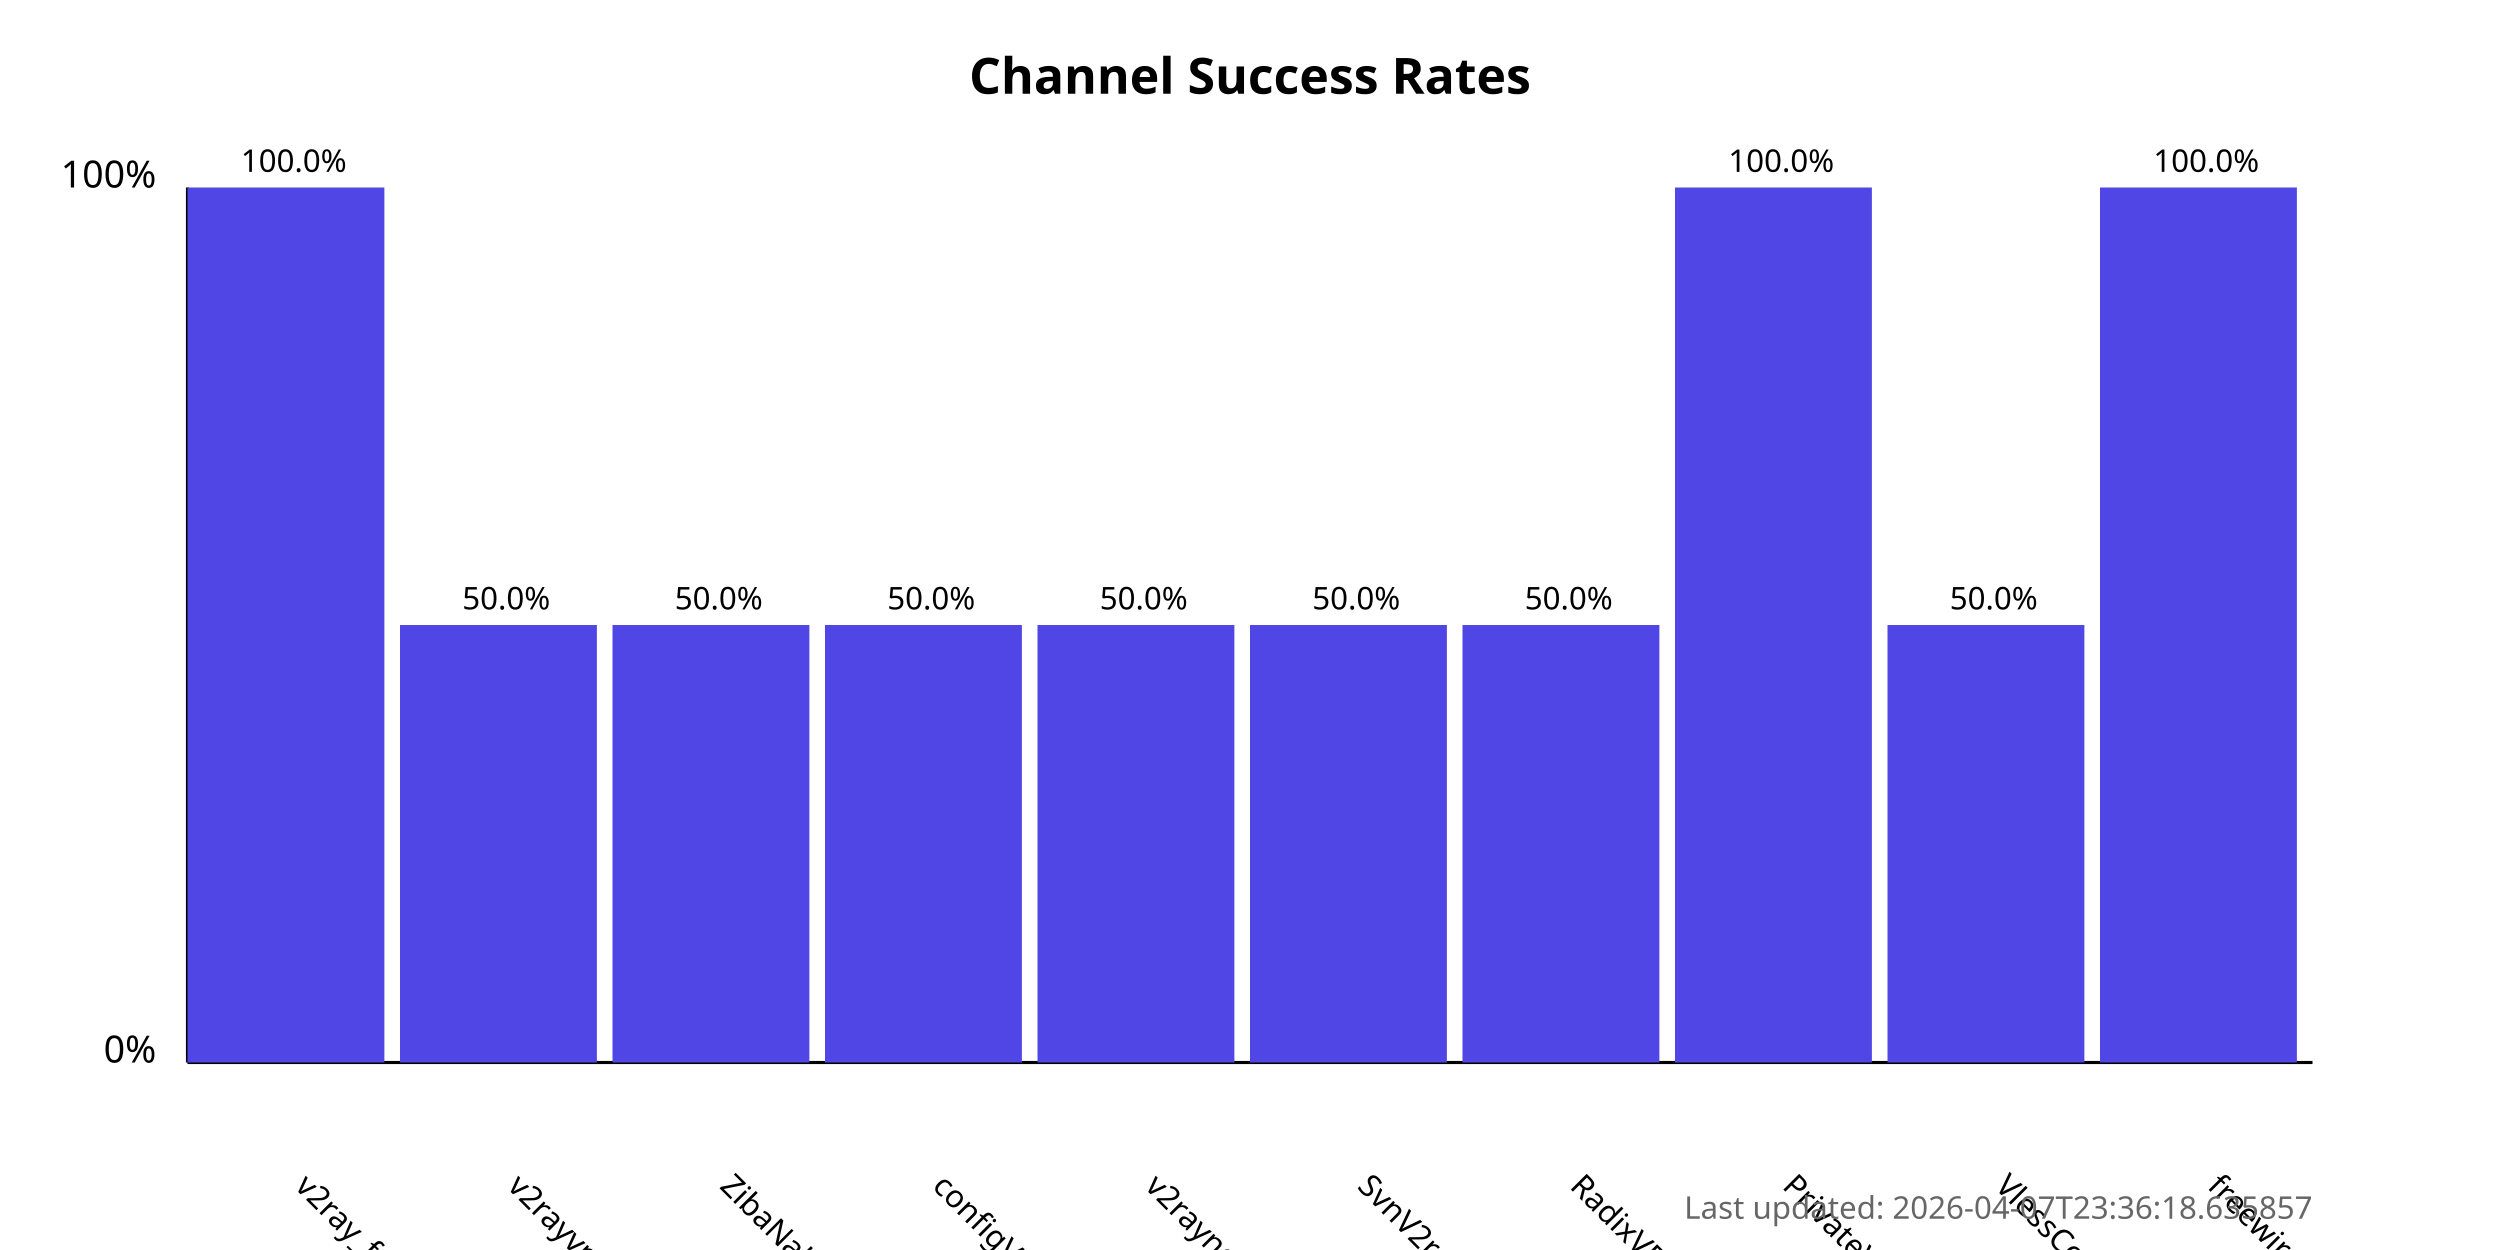
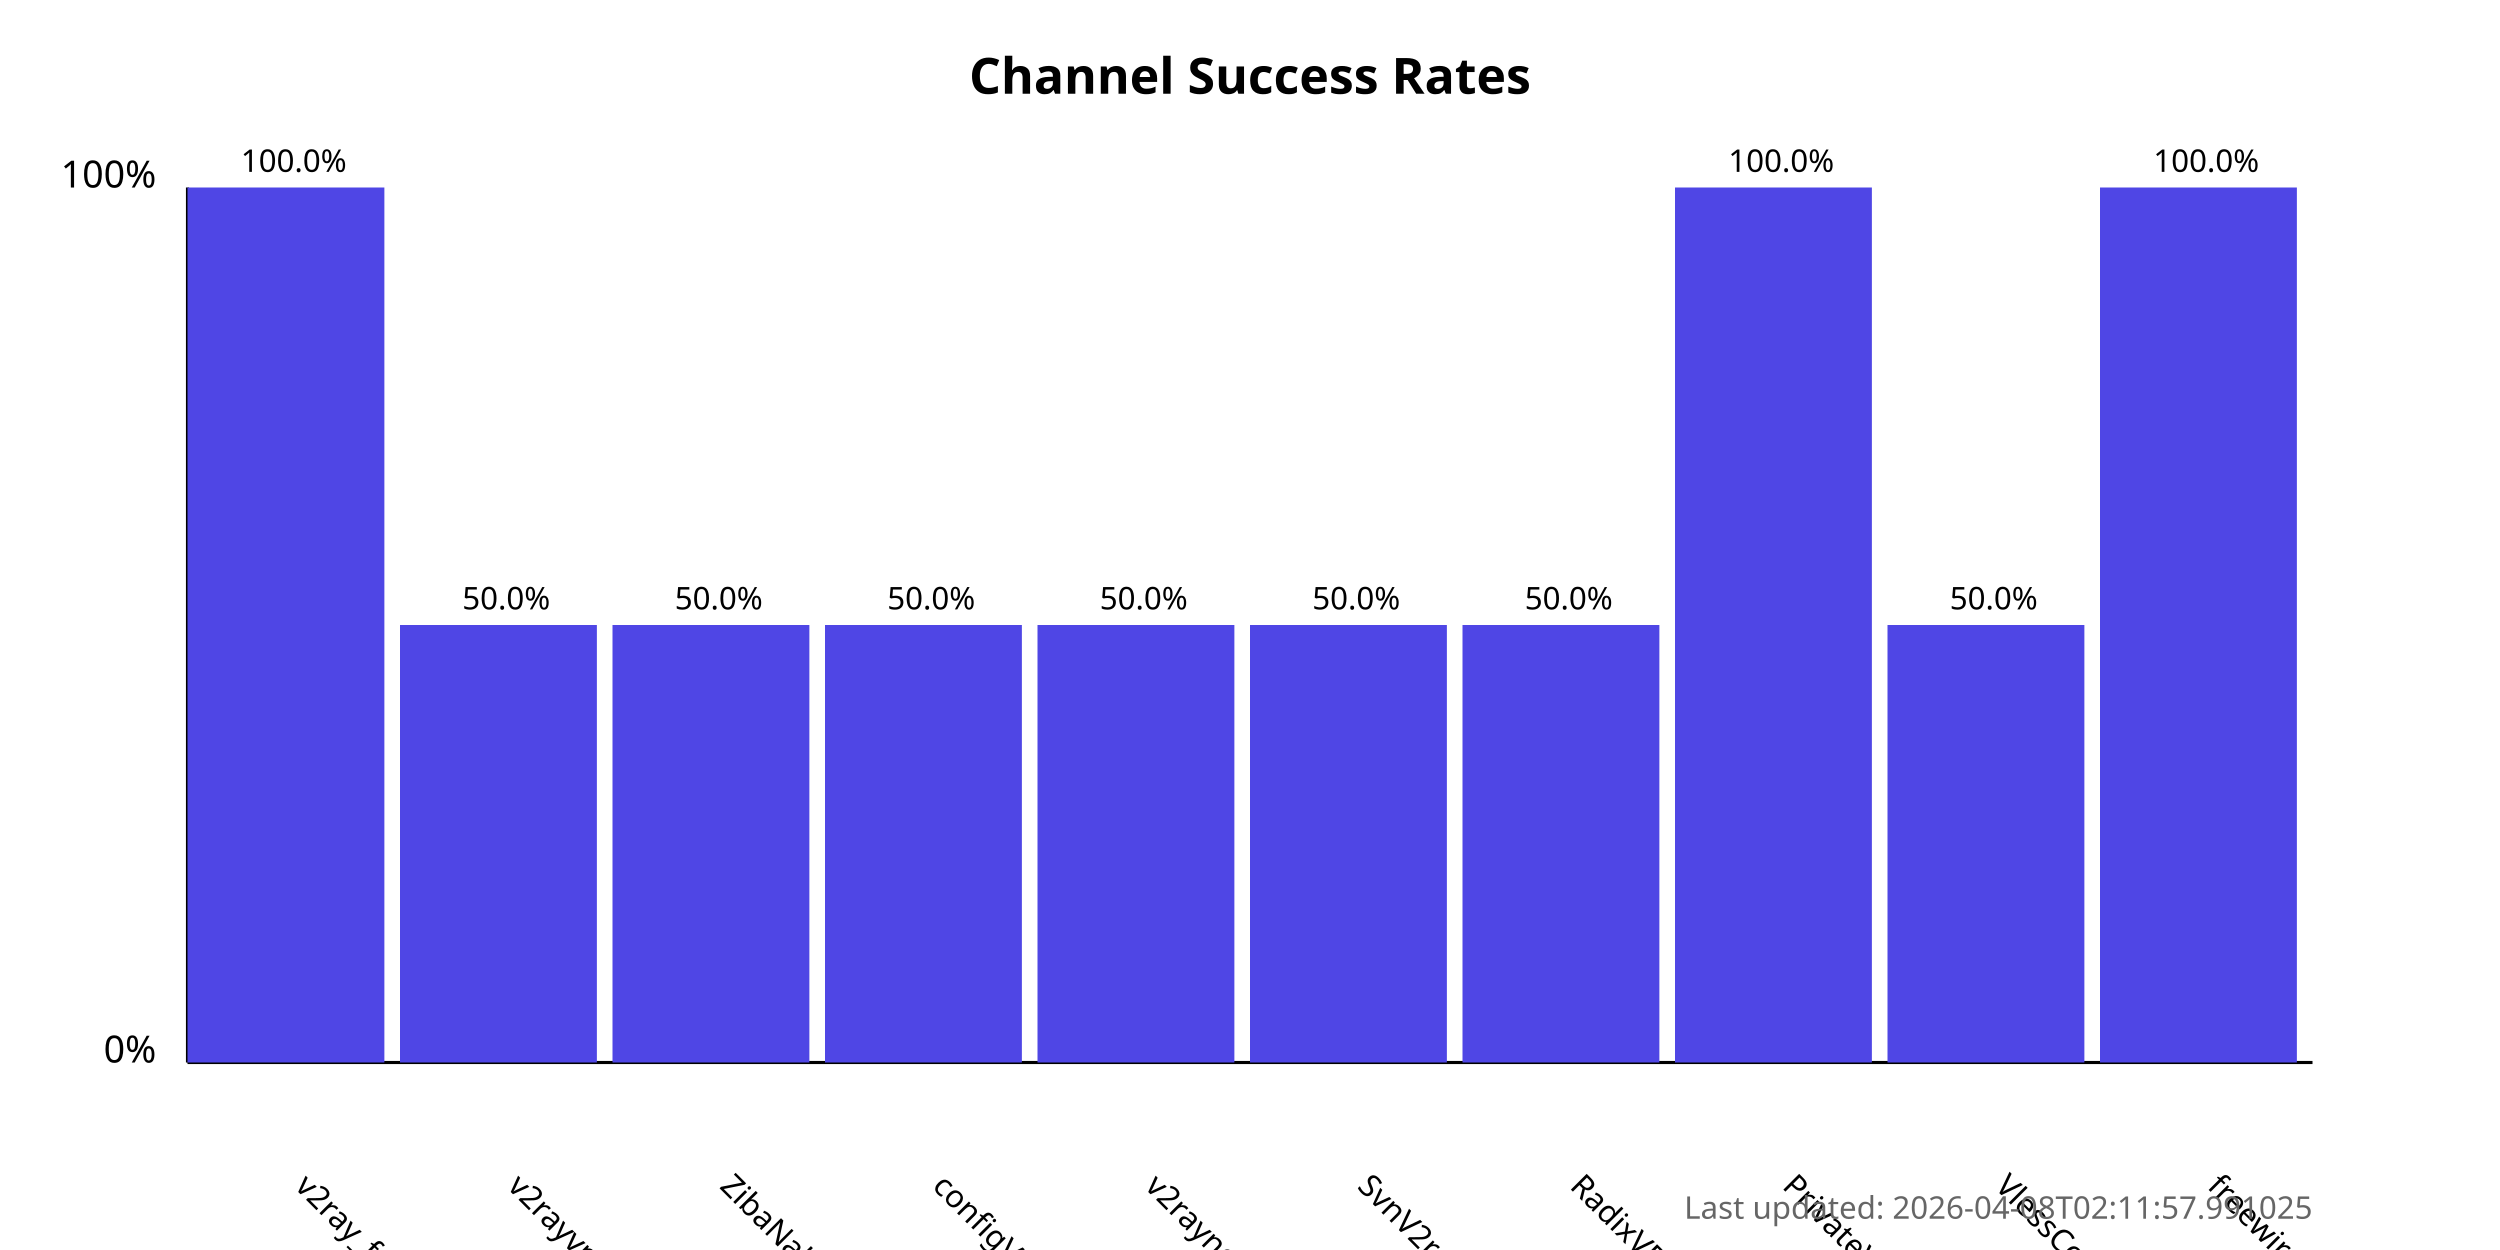
<svg xmlns="http://www.w3.org/2000/svg" width="800" height="400">
  <style>
            .chart-title { font: bold 16px sans-serif; }
            .axis-label { font: 12px sans-serif; }
            .tick-label { font: 10px sans-serif; }
            .bar { fill: #4f46e5; }
            .bar:hover { fill: #6366f1; }
            .timestamp { font: 10px sans-serif; fill: #666; }
        </style>
  <text x="400.0" y="30" text-anchor="middle" class="chart-title">
            Channel Success Rates
        </text>
  <line x1="60" y1="340" x2="60" y2="60" stroke="black" stroke-width="1" />
  <line x1="60" y1="340" x2="740" y2="340" stroke="black" stroke-width="1" />
  <text x="50" y="340" text-anchor="end" class="axis-label">0%</text>
  <text x="50" y="60" text-anchor="end" class="axis-label">100%</text>
  <g>
    <rect x="60" y="60.0" width="63.0" height="280.0" class="bar" />
    <text x="94.0" y="380" transform="rotate(45, 94.0, 380)" text-anchor="start" class="tick-label">
                v2ray_free_conf
            </text>
    <text x="94.0" y="55.0" text-anchor="middle" class="tick-label">
                100.0%
            </text>
  </g>
  <g>
    <rect x="128.0" y="200.0" width="63.0" height="140.0" class="bar" />
    <text x="162.0" y="380" transform="rotate(45, 162.0, 380)" text-anchor="start" class="tick-label">
                v2rayvpno
            </text>
    <text x="162.0" y="195.0" text-anchor="middle" class="tick-label">
                50.0%
            </text>
  </g>
  <g>
    <rect x="196.0" y="200.0" width="63.0" height="140.0" class="bar" />
    <text x="230.0" y="380" transform="rotate(45, 230.0, 380)" text-anchor="start" class="tick-label">
                ZibaNabz
            </text>
    <text x="230.0" y="195.0" text-anchor="middle" class="tick-label">
                50.0%
            </text>
  </g>
  <g>
    <rect x="264.0" y="200.0" width="63.0" height="140.0" class="bar" />
    <text x="298.0" y="380" transform="rotate(45, 298.0, 380)" text-anchor="start" class="tick-label">
                configV2rayForFree
            </text>
    <text x="298.0" y="195.0" text-anchor="middle" class="tick-label">
                50.0%
            </text>
  </g>
  <g>
    <rect x="332.0" y="200.0" width="63.0" height="140.0" class="bar" />
    <text x="366.0" y="380" transform="rotate(45, 366.0, 380)" text-anchor="start" class="tick-label">
                v2rayngvpn
            </text>
    <text x="366.0" y="195.0" text-anchor="middle" class="tick-label">
                50.0%
            </text>
  </g>
  <g>
    <rect x="400.0" y="200.0" width="63.0" height="140.0" class="bar" />
    <text x="434.0" y="380" transform="rotate(45, 434.0, 380)" text-anchor="start" class="tick-label">
                SvnV2ray
            </text>
    <text x="434.0" y="195.0" text-anchor="middle" class="tick-label">
                50.0%
            </text>
  </g>
  <g>
    <rect x="468.0" y="200.0" width="63.0" height="140.0" class="bar" />
    <text x="502.0" y="380" transform="rotate(45, 502.0, 380)" text-anchor="start" class="tick-label">
                RadixVPN
            </text>
    <text x="502.0" y="195.0" text-anchor="middle" class="tick-label">
                50.0%
            </text>
  </g>
  <g>
    <rect x="536.0" y="60.0" width="63.0" height="280.0" class="bar" />
    <text x="570.0" y="380" transform="rotate(45, 570.0, 380)" text-anchor="start" class="tick-label">
                PrivateVPNs
            </text>
    <text x="570.0" y="55.0" text-anchor="middle" class="tick-label">
                100.0%
            </text>
  </g>
  <g>
    <rect x="604.0" y="200.0" width="63.0" height="140.0" class="bar" />
    <text x="638.0" y="380" transform="rotate(45, 638.0, 380)" text-anchor="start" class="tick-label">
                VlessConfig
            </text>
    <text x="638.0" y="195.0" text-anchor="middle" class="tick-label">
                50.0%
            </text>
  </g>
  <g>
    <rect x="672.0" y="60.0" width="63.0" height="280.0" class="bar" />
    <text x="706.0" y="380" transform="rotate(45, 706.0, 380)" text-anchor="start" class="tick-label">
                freewireguard
            </text>
    <text x="706.0" y="55.0" text-anchor="middle" class="tick-label">
                100.0%
            </text>
  </g>
  <text x="740" y="390" text-anchor="end" class="timestamp">
-             Last updated: 2026-04-07T23:36:18.635857
+             Last updated: 2026-04-08T02:11:57.991025
        </text>
</svg>
